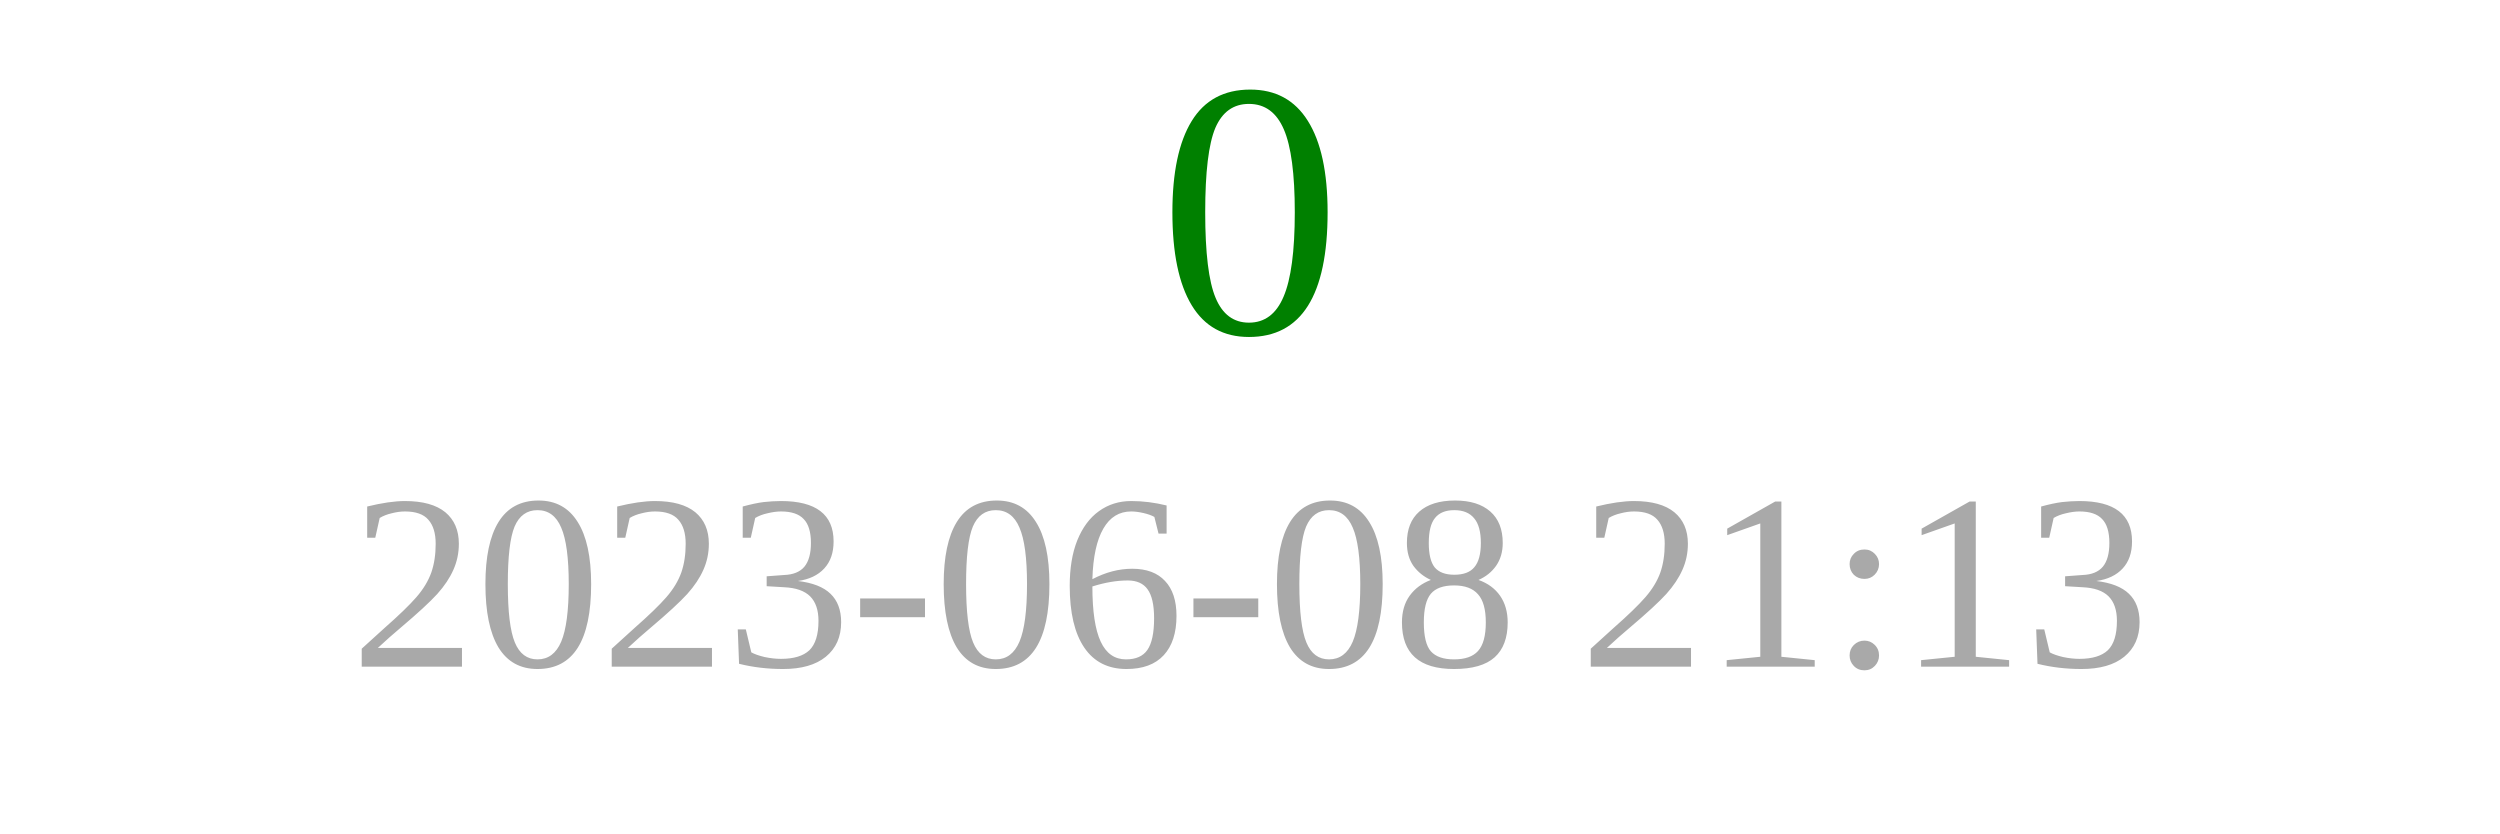
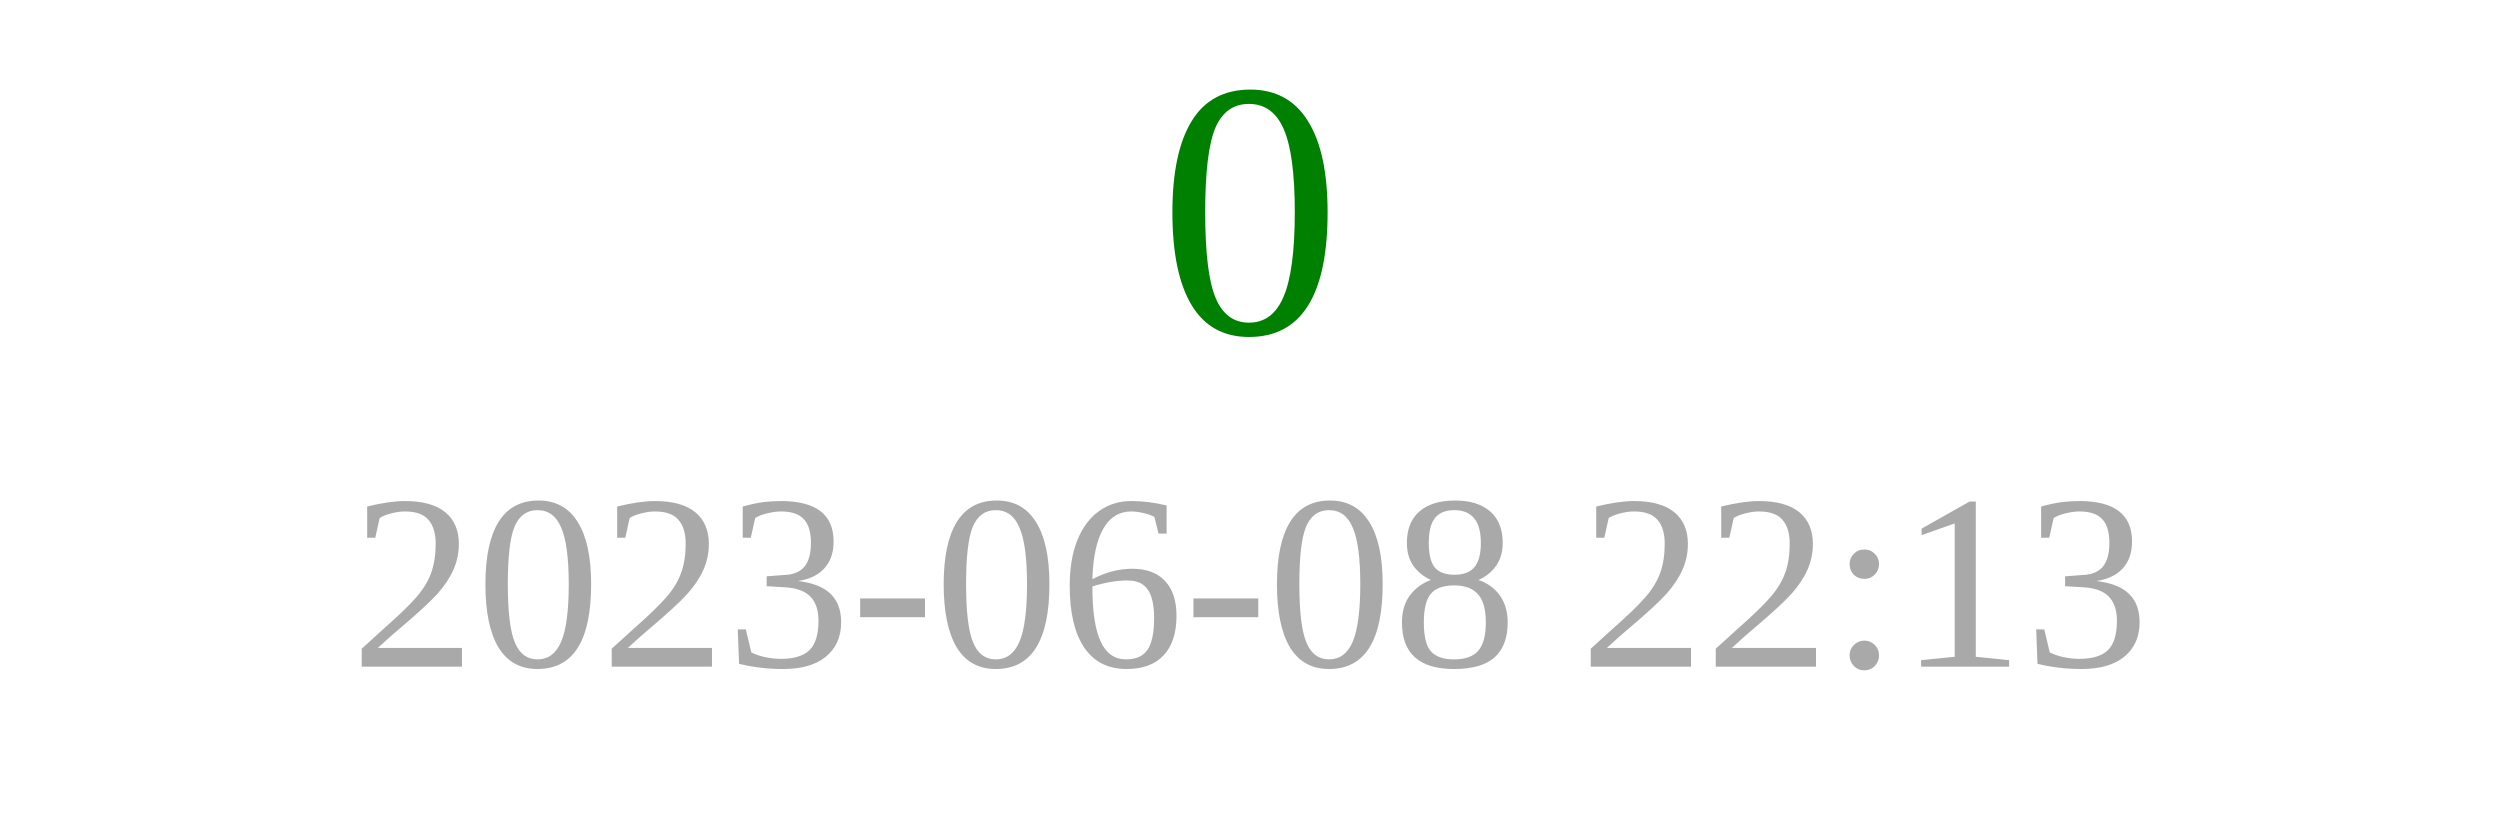
<svg xmlns="http://www.w3.org/2000/svg" width="150" height="50">
  <text x="75" y="20" font-size="22" fill="green" text-anchor="middle">0</text>
-   <text x="75" y="40" font-size="15" fill="darkgray" text-anchor="middle">2023-06-08 21:13</text>
+   <text x="75" y="40" font-size="15" fill="darkgray" text-anchor="middle">2023-06-08 22:13</text>
</svg>
